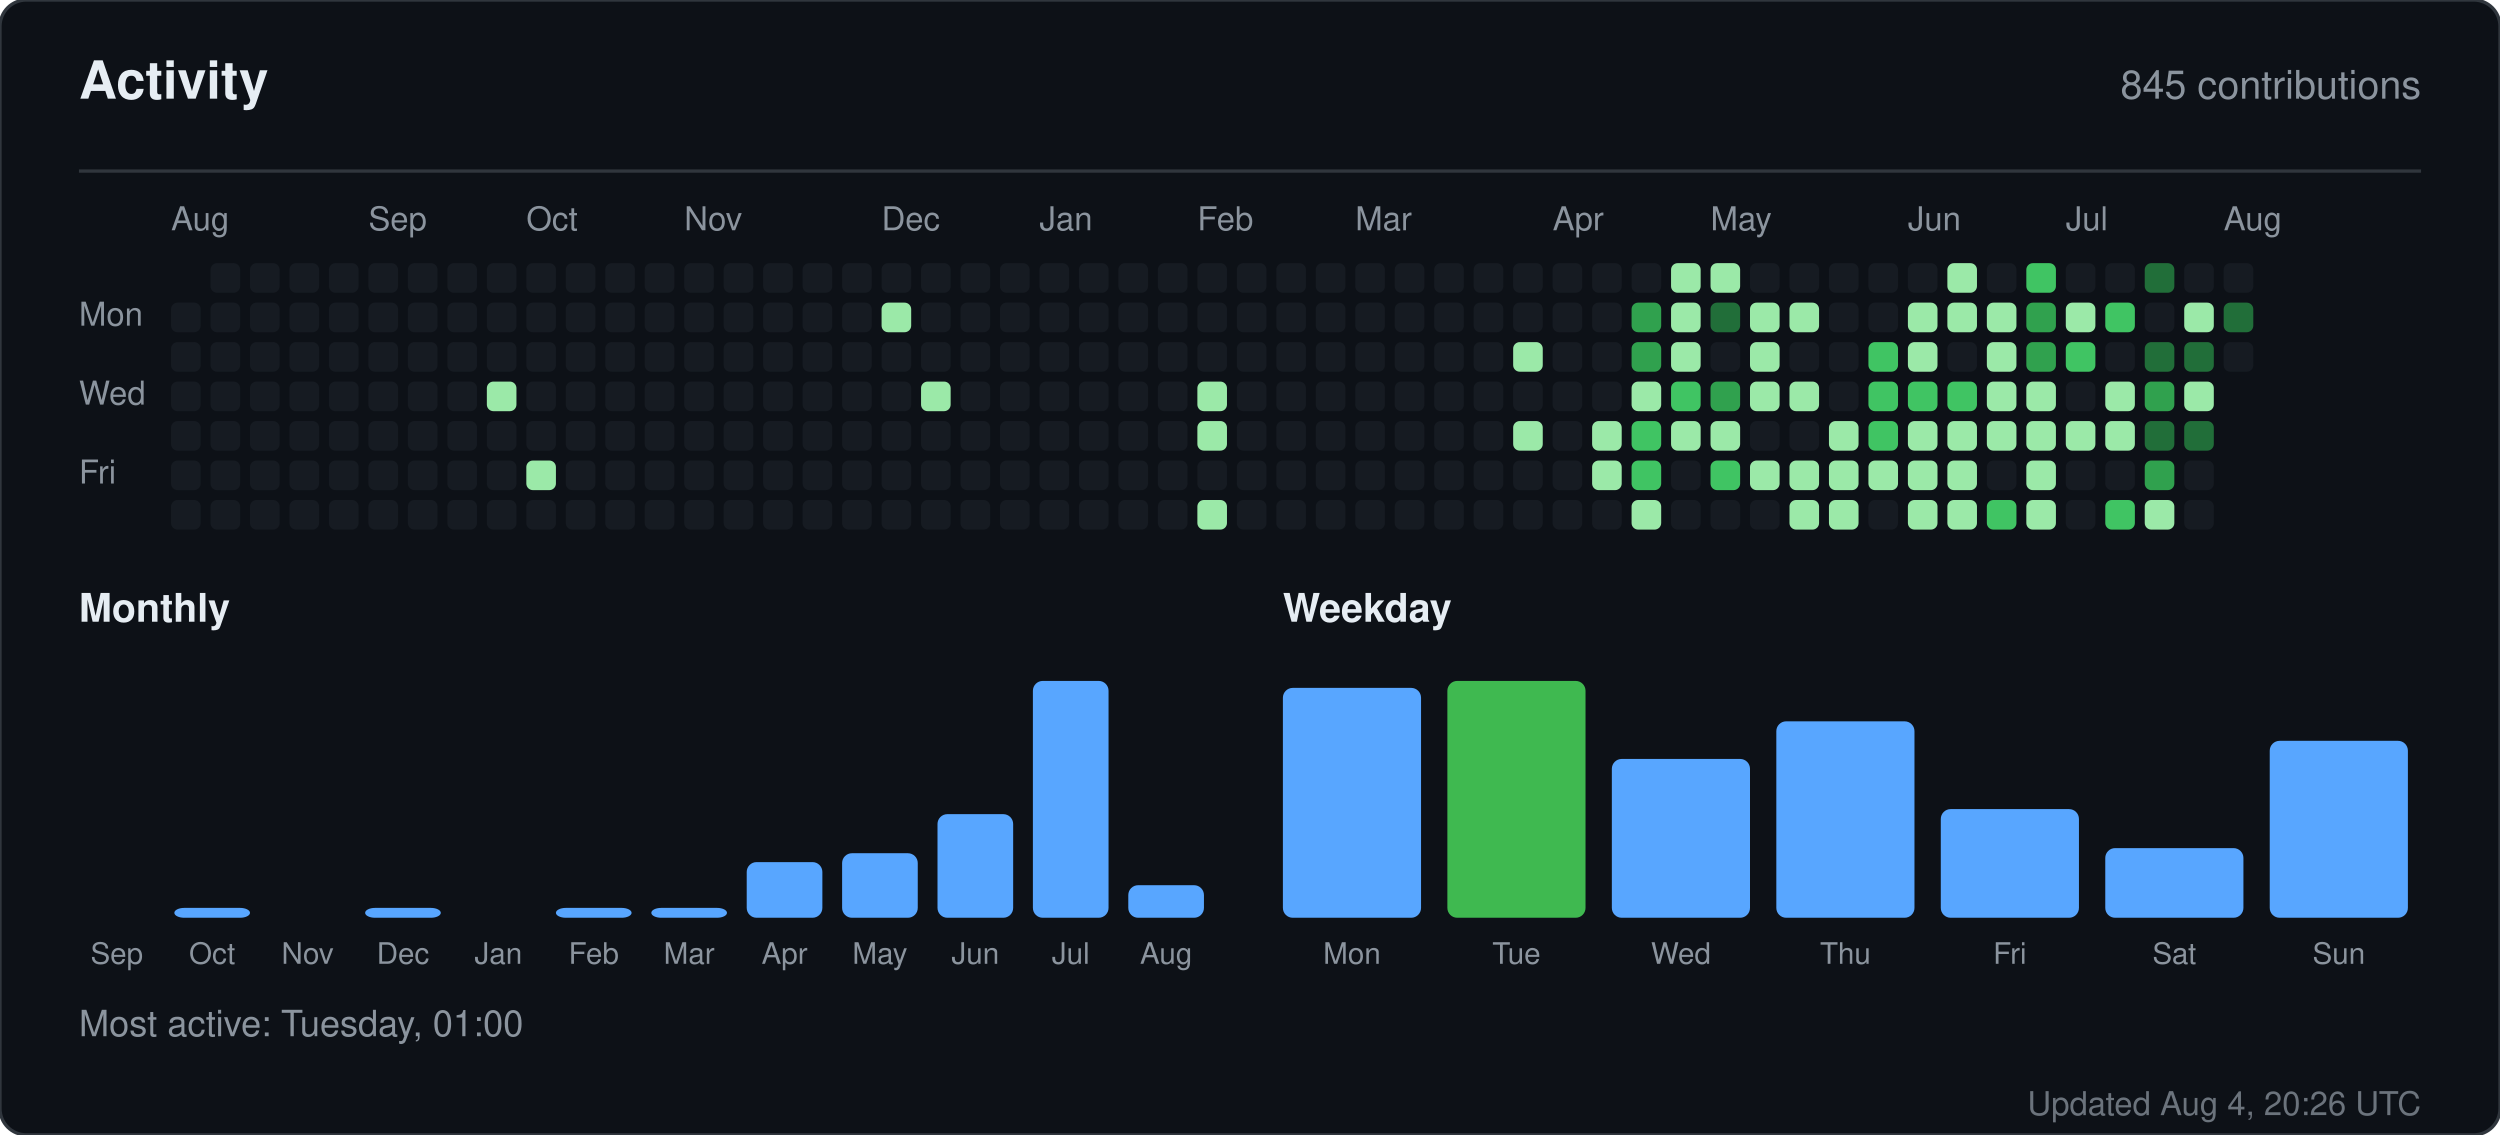
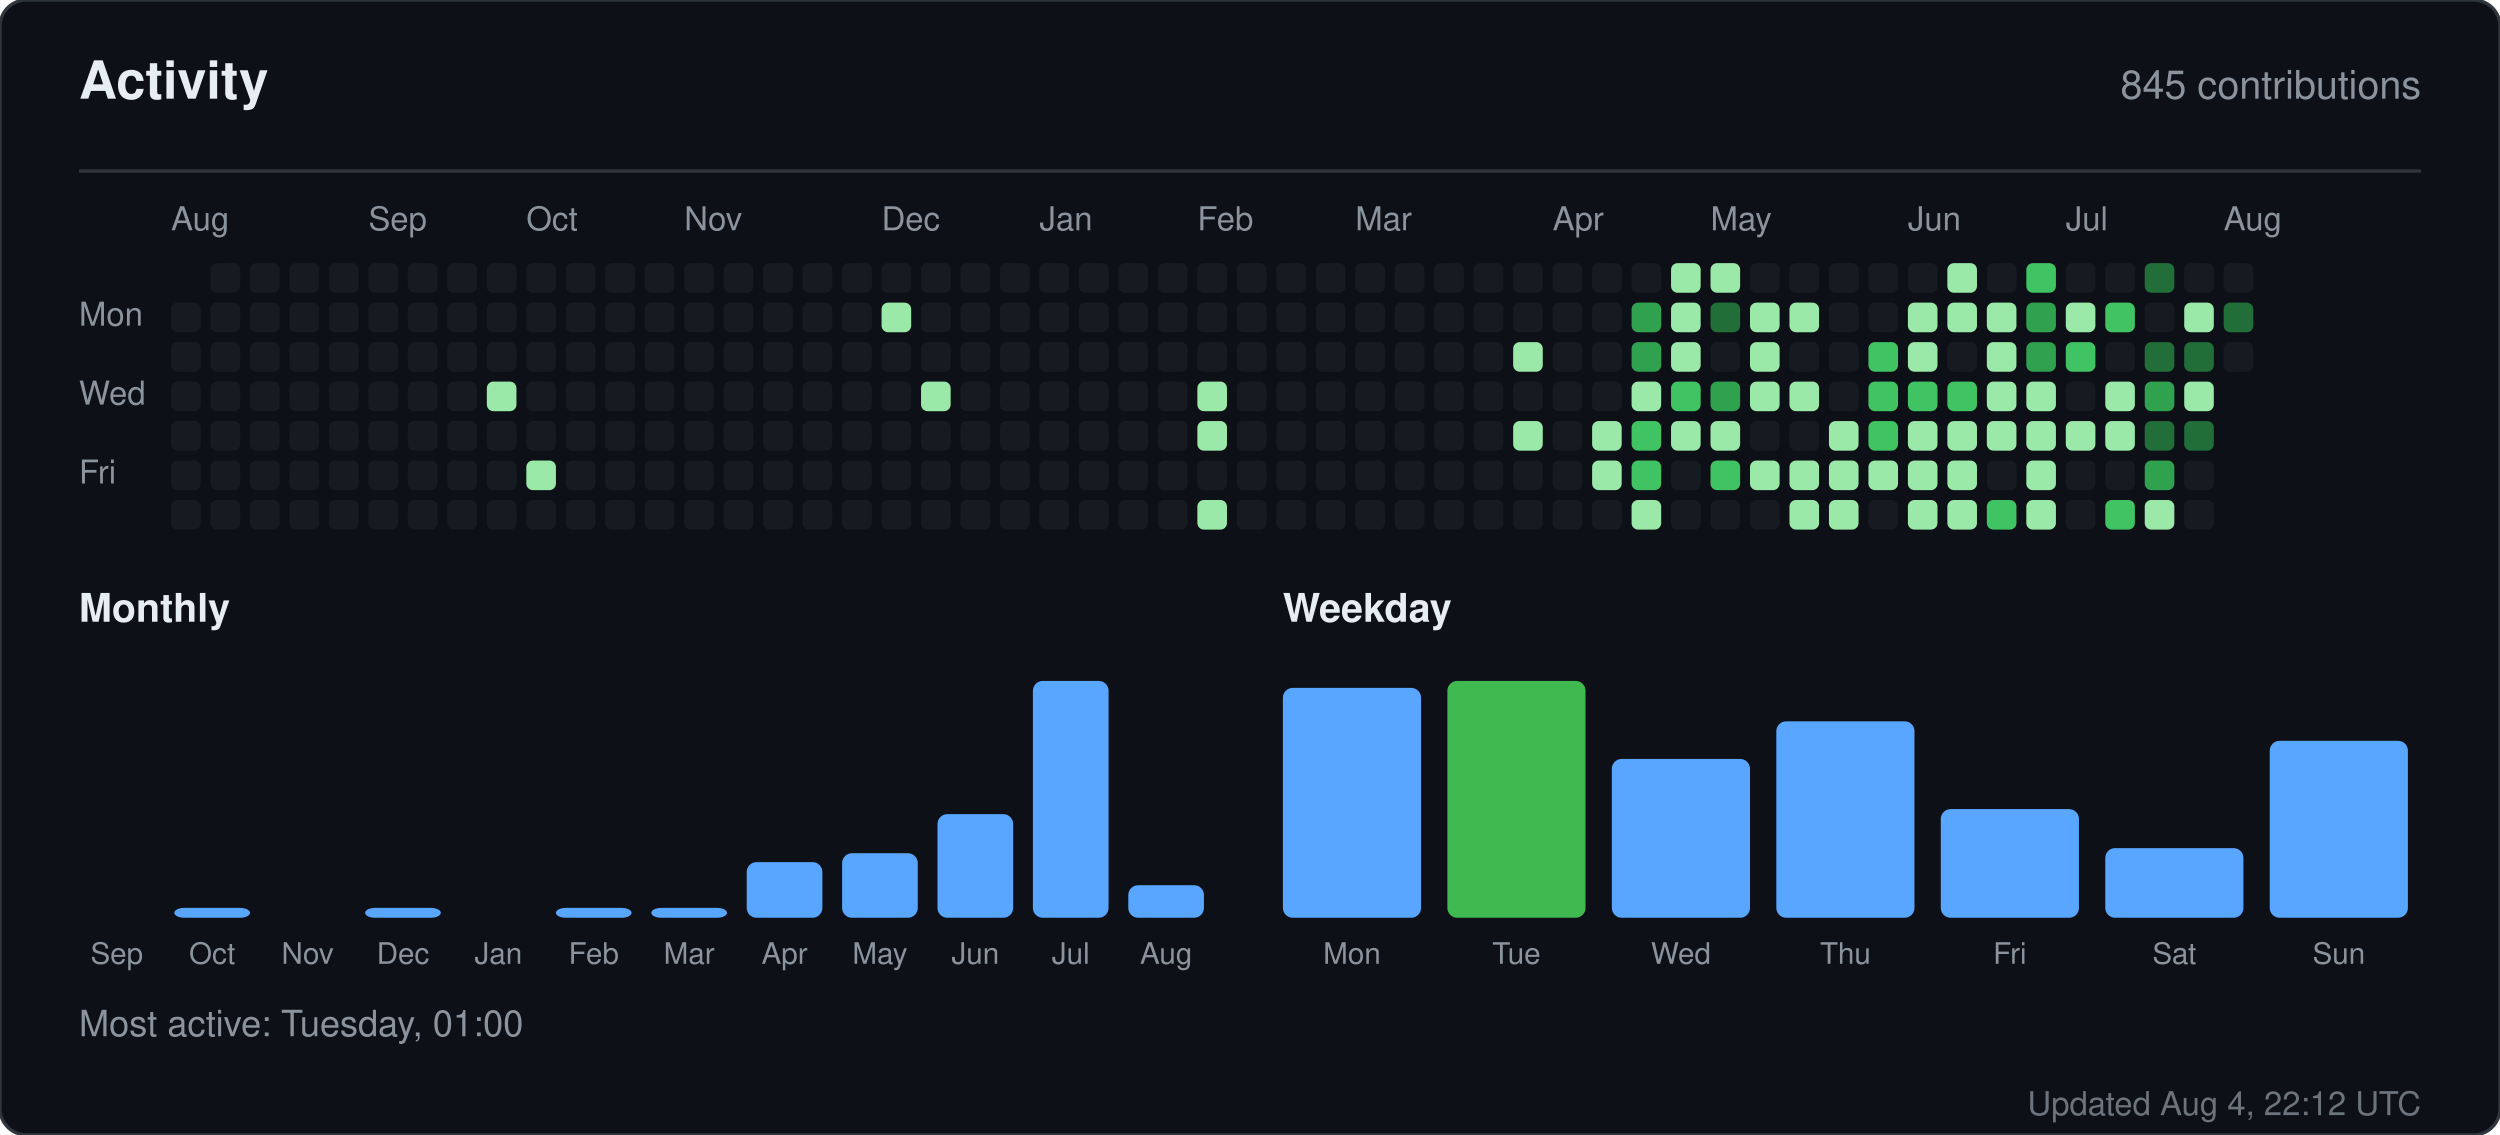
<svg xmlns="http://www.w3.org/2000/svg" width="760" height="345" viewBox="0 0 760 345" role="img" aria-label="Activity for sandiirawan12">
  <rect width="760" height="345" rx="8" fill="#0d1117" stroke="#30363d" />
  <g font-family="-apple-system, BlinkMacSystemFont, Segoe UI, Helvetica, Arial, sans-serif">
    <text x="24" y="30" fill="#e6edf3" font-size="16" font-weight="700">Activity</text>
    <text x="736" y="30" fill="#8b949e" font-size="12" text-anchor="end">845 contributions</text>
    <line x1="24" y1="52" x2="736" y2="52" stroke="#30363d" />
    <text x="52" y="70" fill="#8b949e" font-size="10">Aug</text>
    <text x="112" y="70" fill="#8b949e" font-size="10">Sep</text>
    <text x="160" y="70" fill="#8b949e" font-size="10">Oct</text>
    <text x="208" y="70" fill="#8b949e" font-size="10">Nov</text>
    <text x="268" y="70" fill="#8b949e" font-size="10">Dec</text>
    <text x="316" y="70" fill="#8b949e" font-size="10">Jan</text>
    <text x="364" y="70" fill="#8b949e" font-size="10">Feb</text>
    <text x="412" y="70" fill="#8b949e" font-size="10">Mar</text>
    <text x="472" y="70" fill="#8b949e" font-size="10">Apr</text>
    <text x="520" y="70" fill="#8b949e" font-size="10">May</text>
    <text x="580" y="70" fill="#8b949e" font-size="10">Jun</text>
    <text x="628" y="70" fill="#8b949e" font-size="10">Jul</text>
    <text x="676" y="70" fill="#8b949e" font-size="10">Aug</text>
    <text x="24" y="99" fill="#8b949e" font-size="10">Mon</text>
    <text x="24" y="123" fill="#8b949e" font-size="10">Wed</text>
    <text x="24" y="147" fill="#8b949e" font-size="10">Fri</text>
    <rect x="52" y="92" width="9" height="9" rx="2" fill="#161b22" />
    <rect x="52" y="104" width="9" height="9" rx="2" fill="#161b22" />
    <rect x="52" y="116" width="9" height="9" rx="2" fill="#161b22" />
    <rect x="52" y="128" width="9" height="9" rx="2" fill="#161b22" />
    <rect x="52" y="140" width="9" height="9" rx="2" fill="#161b22" />
    <rect x="52" y="152" width="9" height="9" rx="2" fill="#161b22" />
    <rect x="64" y="80" width="9" height="9" rx="2" fill="#161b22" />
    <rect x="64" y="92" width="9" height="9" rx="2" fill="#161b22" />
    <rect x="64" y="104" width="9" height="9" rx="2" fill="#161b22" />
    <rect x="64" y="116" width="9" height="9" rx="2" fill="#161b22" />
    <rect x="64" y="128" width="9" height="9" rx="2" fill="#161b22" />
    <rect x="64" y="140" width="9" height="9" rx="2" fill="#161b22" />
    <rect x="64" y="152" width="9" height="9" rx="2" fill="#161b22" />
    <rect x="76" y="80" width="9" height="9" rx="2" fill="#161b22" />
    <rect x="76" y="92" width="9" height="9" rx="2" fill="#161b22" />
    <rect x="76" y="104" width="9" height="9" rx="2" fill="#161b22" />
    <rect x="76" y="116" width="9" height="9" rx="2" fill="#161b22" />
    <rect x="76" y="128" width="9" height="9" rx="2" fill="#161b22" />
    <rect x="76" y="140" width="9" height="9" rx="2" fill="#161b22" />
    <rect x="76" y="152" width="9" height="9" rx="2" fill="#161b22" />
    <rect x="88" y="80" width="9" height="9" rx="2" fill="#161b22" />
    <rect x="88" y="92" width="9" height="9" rx="2" fill="#161b22" />
    <rect x="88" y="104" width="9" height="9" rx="2" fill="#161b22" />
    <rect x="88" y="116" width="9" height="9" rx="2" fill="#161b22" />
    <rect x="88" y="128" width="9" height="9" rx="2" fill="#161b22" />
    <rect x="88" y="140" width="9" height="9" rx="2" fill="#161b22" />
    <rect x="88" y="152" width="9" height="9" rx="2" fill="#161b22" />
    <rect x="100" y="80" width="9" height="9" rx="2" fill="#161b22" />
    <rect x="100" y="92" width="9" height="9" rx="2" fill="#161b22" />
    <rect x="100" y="104" width="9" height="9" rx="2" fill="#161b22" />
    <rect x="100" y="116" width="9" height="9" rx="2" fill="#161b22" />
    <rect x="100" y="128" width="9" height="9" rx="2" fill="#161b22" />
    <rect x="100" y="140" width="9" height="9" rx="2" fill="#161b22" />
    <rect x="100" y="152" width="9" height="9" rx="2" fill="#161b22" />
    <rect x="112" y="80" width="9" height="9" rx="2" fill="#161b22" />
    <rect x="112" y="92" width="9" height="9" rx="2" fill="#161b22" />
    <rect x="112" y="104" width="9" height="9" rx="2" fill="#161b22" />
    <rect x="112" y="116" width="9" height="9" rx="2" fill="#161b22" />
    <rect x="112" y="128" width="9" height="9" rx="2" fill="#161b22" />
    <rect x="112" y="140" width="9" height="9" rx="2" fill="#161b22" />
    <rect x="112" y="152" width="9" height="9" rx="2" fill="#161b22" />
    <rect x="124" y="80" width="9" height="9" rx="2" fill="#161b22" />
    <rect x="124" y="92" width="9" height="9" rx="2" fill="#161b22" />
    <rect x="124" y="104" width="9" height="9" rx="2" fill="#161b22" />
    <rect x="124" y="116" width="9" height="9" rx="2" fill="#161b22" />
    <rect x="124" y="128" width="9" height="9" rx="2" fill="#161b22" />
    <rect x="124" y="140" width="9" height="9" rx="2" fill="#161b22" />
    <rect x="124" y="152" width="9" height="9" rx="2" fill="#161b22" />
    <rect x="136" y="80" width="9" height="9" rx="2" fill="#161b22" />
    <rect x="136" y="92" width="9" height="9" rx="2" fill="#161b22" />
    <rect x="136" y="104" width="9" height="9" rx="2" fill="#161b22" />
    <rect x="136" y="116" width="9" height="9" rx="2" fill="#161b22" />
    <rect x="136" y="128" width="9" height="9" rx="2" fill="#161b22" />
    <rect x="136" y="140" width="9" height="9" rx="2" fill="#161b22" />
    <rect x="136" y="152" width="9" height="9" rx="2" fill="#161b22" />
    <rect x="148" y="80" width="9" height="9" rx="2" fill="#161b22" />
    <rect x="148" y="92" width="9" height="9" rx="2" fill="#161b22" />
    <rect x="148" y="104" width="9" height="9" rx="2" fill="#161b22" />
    <rect x="148" y="116" width="9" height="9" rx="2" fill="#9be9a8" />
    <rect x="148" y="128" width="9" height="9" rx="2" fill="#161b22" />
    <rect x="148" y="140" width="9" height="9" rx="2" fill="#161b22" />
    <rect x="148" y="152" width="9" height="9" rx="2" fill="#161b22" />
    <rect x="160" y="80" width="9" height="9" rx="2" fill="#161b22" />
    <rect x="160" y="92" width="9" height="9" rx="2" fill="#161b22" />
    <rect x="160" y="104" width="9" height="9" rx="2" fill="#161b22" />
    <rect x="160" y="116" width="9" height="9" rx="2" fill="#161b22" />
    <rect x="160" y="128" width="9" height="9" rx="2" fill="#161b22" />
    <rect x="160" y="140" width="9" height="9" rx="2" fill="#9be9a8" />
    <rect x="160" y="152" width="9" height="9" rx="2" fill="#161b22" />
    <rect x="172" y="80" width="9" height="9" rx="2" fill="#161b22" />
    <rect x="172" y="92" width="9" height="9" rx="2" fill="#161b22" />
    <rect x="172" y="104" width="9" height="9" rx="2" fill="#161b22" />
    <rect x="172" y="116" width="9" height="9" rx="2" fill="#161b22" />
    <rect x="172" y="128" width="9" height="9" rx="2" fill="#161b22" />
    <rect x="172" y="140" width="9" height="9" rx="2" fill="#161b22" />
    <rect x="172" y="152" width="9" height="9" rx="2" fill="#161b22" />
    <rect x="184" y="80" width="9" height="9" rx="2" fill="#161b22" />
    <rect x="184" y="92" width="9" height="9" rx="2" fill="#161b22" />
    <rect x="184" y="104" width="9" height="9" rx="2" fill="#161b22" />
    <rect x="184" y="116" width="9" height="9" rx="2" fill="#161b22" />
    <rect x="184" y="128" width="9" height="9" rx="2" fill="#161b22" />
    <rect x="184" y="140" width="9" height="9" rx="2" fill="#161b22" />
    <rect x="184" y="152" width="9" height="9" rx="2" fill="#161b22" />
    <rect x="196" y="80" width="9" height="9" rx="2" fill="#161b22" />
    <rect x="196" y="92" width="9" height="9" rx="2" fill="#161b22" />
    <rect x="196" y="104" width="9" height="9" rx="2" fill="#161b22" />
    <rect x="196" y="116" width="9" height="9" rx="2" fill="#161b22" />
    <rect x="196" y="128" width="9" height="9" rx="2" fill="#161b22" />
    <rect x="196" y="140" width="9" height="9" rx="2" fill="#161b22" />
    <rect x="196" y="152" width="9" height="9" rx="2" fill="#161b22" />
    <rect x="208" y="80" width="9" height="9" rx="2" fill="#161b22" />
    <rect x="208" y="92" width="9" height="9" rx="2" fill="#161b22" />
    <rect x="208" y="104" width="9" height="9" rx="2" fill="#161b22" />
    <rect x="208" y="116" width="9" height="9" rx="2" fill="#161b22" />
    <rect x="208" y="128" width="9" height="9" rx="2" fill="#161b22" />
    <rect x="208" y="140" width="9" height="9" rx="2" fill="#161b22" />
    <rect x="208" y="152" width="9" height="9" rx="2" fill="#161b22" />
    <rect x="220" y="80" width="9" height="9" rx="2" fill="#161b22" />
    <rect x="220" y="92" width="9" height="9" rx="2" fill="#161b22" />
    <rect x="220" y="104" width="9" height="9" rx="2" fill="#161b22" />
    <rect x="220" y="116" width="9" height="9" rx="2" fill="#161b22" />
    <rect x="220" y="128" width="9" height="9" rx="2" fill="#161b22" />
    <rect x="220" y="140" width="9" height="9" rx="2" fill="#161b22" />
    <rect x="220" y="152" width="9" height="9" rx="2" fill="#161b22" />
    <rect x="232" y="80" width="9" height="9" rx="2" fill="#161b22" />
    <rect x="232" y="92" width="9" height="9" rx="2" fill="#161b22" />
    <rect x="232" y="104" width="9" height="9" rx="2" fill="#161b22" />
    <rect x="232" y="116" width="9" height="9" rx="2" fill="#161b22" />
    <rect x="232" y="128" width="9" height="9" rx="2" fill="#161b22" />
    <rect x="232" y="140" width="9" height="9" rx="2" fill="#161b22" />
    <rect x="232" y="152" width="9" height="9" rx="2" fill="#161b22" />
    <rect x="244" y="80" width="9" height="9" rx="2" fill="#161b22" />
    <rect x="244" y="92" width="9" height="9" rx="2" fill="#161b22" />
    <rect x="244" y="104" width="9" height="9" rx="2" fill="#161b22" />
    <rect x="244" y="116" width="9" height="9" rx="2" fill="#161b22" />
    <rect x="244" y="128" width="9" height="9" rx="2" fill="#161b22" />
    <rect x="244" y="140" width="9" height="9" rx="2" fill="#161b22" />
    <rect x="244" y="152" width="9" height="9" rx="2" fill="#161b22" />
    <rect x="256" y="80" width="9" height="9" rx="2" fill="#161b22" />
    <rect x="256" y="92" width="9" height="9" rx="2" fill="#161b22" />
    <rect x="256" y="104" width="9" height="9" rx="2" fill="#161b22" />
    <rect x="256" y="116" width="9" height="9" rx="2" fill="#161b22" />
    <rect x="256" y="128" width="9" height="9" rx="2" fill="#161b22" />
    <rect x="256" y="140" width="9" height="9" rx="2" fill="#161b22" />
    <rect x="256" y="152" width="9" height="9" rx="2" fill="#161b22" />
    <rect x="268" y="80" width="9" height="9" rx="2" fill="#161b22" />
    <rect x="268" y="92" width="9" height="9" rx="2" fill="#9be9a8" />
    <rect x="268" y="104" width="9" height="9" rx="2" fill="#161b22" />
    <rect x="268" y="116" width="9" height="9" rx="2" fill="#161b22" />
    <rect x="268" y="128" width="9" height="9" rx="2" fill="#161b22" />
    <rect x="268" y="140" width="9" height="9" rx="2" fill="#161b22" />
    <rect x="268" y="152" width="9" height="9" rx="2" fill="#161b22" />
    <rect x="280" y="80" width="9" height="9" rx="2" fill="#161b22" />
    <rect x="280" y="92" width="9" height="9" rx="2" fill="#161b22" />
    <rect x="280" y="104" width="9" height="9" rx="2" fill="#161b22" />
    <rect x="280" y="116" width="9" height="9" rx="2" fill="#9be9a8" />
    <rect x="280" y="128" width="9" height="9" rx="2" fill="#161b22" />
    <rect x="280" y="140" width="9" height="9" rx="2" fill="#161b22" />
    <rect x="280" y="152" width="9" height="9" rx="2" fill="#161b22" />
    <rect x="292" y="80" width="9" height="9" rx="2" fill="#161b22" />
    <rect x="292" y="92" width="9" height="9" rx="2" fill="#161b22" />
    <rect x="292" y="104" width="9" height="9" rx="2" fill="#161b22" />
    <rect x="292" y="116" width="9" height="9" rx="2" fill="#161b22" />
    <rect x="292" y="128" width="9" height="9" rx="2" fill="#161b22" />
    <rect x="292" y="140" width="9" height="9" rx="2" fill="#161b22" />
    <rect x="292" y="152" width="9" height="9" rx="2" fill="#161b22" />
    <rect x="304" y="80" width="9" height="9" rx="2" fill="#161b22" />
    <rect x="304" y="92" width="9" height="9" rx="2" fill="#161b22" />
    <rect x="304" y="104" width="9" height="9" rx="2" fill="#161b22" />
    <rect x="304" y="116" width="9" height="9" rx="2" fill="#161b22" />
    <rect x="304" y="128" width="9" height="9" rx="2" fill="#161b22" />
    <rect x="304" y="140" width="9" height="9" rx="2" fill="#161b22" />
    <rect x="304" y="152" width="9" height="9" rx="2" fill="#161b22" />
    <rect x="316" y="80" width="9" height="9" rx="2" fill="#161b22" />
    <rect x="316" y="92" width="9" height="9" rx="2" fill="#161b22" />
    <rect x="316" y="104" width="9" height="9" rx="2" fill="#161b22" />
    <rect x="316" y="116" width="9" height="9" rx="2" fill="#161b22" />
    <rect x="316" y="128" width="9" height="9" rx="2" fill="#161b22" />
    <rect x="316" y="140" width="9" height="9" rx="2" fill="#161b22" />
    <rect x="316" y="152" width="9" height="9" rx="2" fill="#161b22" />
    <rect x="328" y="80" width="9" height="9" rx="2" fill="#161b22" />
    <rect x="328" y="92" width="9" height="9" rx="2" fill="#161b22" />
    <rect x="328" y="104" width="9" height="9" rx="2" fill="#161b22" />
    <rect x="328" y="116" width="9" height="9" rx="2" fill="#161b22" />
    <rect x="328" y="128" width="9" height="9" rx="2" fill="#161b22" />
    <rect x="328" y="140" width="9" height="9" rx="2" fill="#161b22" />
    <rect x="328" y="152" width="9" height="9" rx="2" fill="#161b22" />
    <rect x="340" y="80" width="9" height="9" rx="2" fill="#161b22" />
    <rect x="340" y="92" width="9" height="9" rx="2" fill="#161b22" />
    <rect x="340" y="104" width="9" height="9" rx="2" fill="#161b22" />
    <rect x="340" y="116" width="9" height="9" rx="2" fill="#161b22" />
    <rect x="340" y="128" width="9" height="9" rx="2" fill="#161b22" />
    <rect x="340" y="140" width="9" height="9" rx="2" fill="#161b22" />
    <rect x="340" y="152" width="9" height="9" rx="2" fill="#161b22" />
    <rect x="352" y="80" width="9" height="9" rx="2" fill="#161b22" />
    <rect x="352" y="92" width="9" height="9" rx="2" fill="#161b22" />
    <rect x="352" y="104" width="9" height="9" rx="2" fill="#161b22" />
    <rect x="352" y="116" width="9" height="9" rx="2" fill="#161b22" />
    <rect x="352" y="128" width="9" height="9" rx="2" fill="#161b22" />
    <rect x="352" y="140" width="9" height="9" rx="2" fill="#161b22" />
    <rect x="352" y="152" width="9" height="9" rx="2" fill="#161b22" />
    <rect x="364" y="80" width="9" height="9" rx="2" fill="#161b22" />
    <rect x="364" y="92" width="9" height="9" rx="2" fill="#161b22" />
    <rect x="364" y="104" width="9" height="9" rx="2" fill="#161b22" />
    <rect x="364" y="116" width="9" height="9" rx="2" fill="#9be9a8" />
    <rect x="364" y="128" width="9" height="9" rx="2" fill="#9be9a8" />
    <rect x="364" y="140" width="9" height="9" rx="2" fill="#161b22" />
    <rect x="364" y="152" width="9" height="9" rx="2" fill="#9be9a8" />
    <rect x="376" y="80" width="9" height="9" rx="2" fill="#161b22" />
    <rect x="376" y="92" width="9" height="9" rx="2" fill="#161b22" />
    <rect x="376" y="104" width="9" height="9" rx="2" fill="#161b22" />
    <rect x="376" y="116" width="9" height="9" rx="2" fill="#161b22" />
    <rect x="376" y="128" width="9" height="9" rx="2" fill="#161b22" />
    <rect x="376" y="140" width="9" height="9" rx="2" fill="#161b22" />
    <rect x="376" y="152" width="9" height="9" rx="2" fill="#161b22" />
    <rect x="388" y="80" width="9" height="9" rx="2" fill="#161b22" />
    <rect x="388" y="92" width="9" height="9" rx="2" fill="#161b22" />
    <rect x="388" y="104" width="9" height="9" rx="2" fill="#161b22" />
    <rect x="388" y="116" width="9" height="9" rx="2" fill="#161b22" />
    <rect x="388" y="128" width="9" height="9" rx="2" fill="#161b22" />
    <rect x="388" y="140" width="9" height="9" rx="2" fill="#161b22" />
    <rect x="388" y="152" width="9" height="9" rx="2" fill="#161b22" />
    <rect x="400" y="80" width="9" height="9" rx="2" fill="#161b22" />
    <rect x="400" y="92" width="9" height="9" rx="2" fill="#161b22" />
    <rect x="400" y="104" width="9" height="9" rx="2" fill="#161b22" />
    <rect x="400" y="116" width="9" height="9" rx="2" fill="#161b22" />
    <rect x="400" y="128" width="9" height="9" rx="2" fill="#161b22" />
    <rect x="400" y="140" width="9" height="9" rx="2" fill="#161b22" />
    <rect x="400" y="152" width="9" height="9" rx="2" fill="#161b22" />
    <rect x="412" y="80" width="9" height="9" rx="2" fill="#161b22" />
    <rect x="412" y="92" width="9" height="9" rx="2" fill="#161b22" />
    <rect x="412" y="104" width="9" height="9" rx="2" fill="#161b22" />
    <rect x="412" y="116" width="9" height="9" rx="2" fill="#161b22" />
    <rect x="412" y="128" width="9" height="9" rx="2" fill="#161b22" />
    <rect x="412" y="140" width="9" height="9" rx="2" fill="#161b22" />
    <rect x="412" y="152" width="9" height="9" rx="2" fill="#161b22" />
    <rect x="424" y="80" width="9" height="9" rx="2" fill="#161b22" />
    <rect x="424" y="92" width="9" height="9" rx="2" fill="#161b22" />
    <rect x="424" y="104" width="9" height="9" rx="2" fill="#161b22" />
    <rect x="424" y="116" width="9" height="9" rx="2" fill="#161b22" />
    <rect x="424" y="128" width="9" height="9" rx="2" fill="#161b22" />
    <rect x="424" y="140" width="9" height="9" rx="2" fill="#161b22" />
    <rect x="424" y="152" width="9" height="9" rx="2" fill="#161b22" />
    <rect x="436" y="80" width="9" height="9" rx="2" fill="#161b22" />
    <rect x="436" y="92" width="9" height="9" rx="2" fill="#161b22" />
    <rect x="436" y="104" width="9" height="9" rx="2" fill="#161b22" />
    <rect x="436" y="116" width="9" height="9" rx="2" fill="#161b22" />
    <rect x="436" y="128" width="9" height="9" rx="2" fill="#161b22" />
    <rect x="436" y="140" width="9" height="9" rx="2" fill="#161b22" />
    <rect x="436" y="152" width="9" height="9" rx="2" fill="#161b22" />
    <rect x="448" y="80" width="9" height="9" rx="2" fill="#161b22" />
    <rect x="448" y="92" width="9" height="9" rx="2" fill="#161b22" />
    <rect x="448" y="104" width="9" height="9" rx="2" fill="#161b22" />
    <rect x="448" y="116" width="9" height="9" rx="2" fill="#161b22" />
    <rect x="448" y="128" width="9" height="9" rx="2" fill="#161b22" />
    <rect x="448" y="140" width="9" height="9" rx="2" fill="#161b22" />
    <rect x="448" y="152" width="9" height="9" rx="2" fill="#161b22" />
    <rect x="460" y="80" width="9" height="9" rx="2" fill="#161b22" />
    <rect x="460" y="92" width="9" height="9" rx="2" fill="#161b22" />
    <rect x="460" y="104" width="9" height="9" rx="2" fill="#9be9a8" />
    <rect x="460" y="116" width="9" height="9" rx="2" fill="#161b22" />
    <rect x="460" y="128" width="9" height="9" rx="2" fill="#9be9a8" />
    <rect x="460" y="140" width="9" height="9" rx="2" fill="#161b22" />
    <rect x="460" y="152" width="9" height="9" rx="2" fill="#161b22" />
    <rect x="472" y="80" width="9" height="9" rx="2" fill="#161b22" />
    <rect x="472" y="92" width="9" height="9" rx="2" fill="#161b22" />
    <rect x="472" y="104" width="9" height="9" rx="2" fill="#161b22" />
    <rect x="472" y="116" width="9" height="9" rx="2" fill="#161b22" />
    <rect x="472" y="128" width="9" height="9" rx="2" fill="#161b22" />
    <rect x="472" y="140" width="9" height="9" rx="2" fill="#161b22" />
    <rect x="472" y="152" width="9" height="9" rx="2" fill="#161b22" />
    <rect x="484" y="80" width="9" height="9" rx="2" fill="#161b22" />
    <rect x="484" y="92" width="9" height="9" rx="2" fill="#161b22" />
    <rect x="484" y="104" width="9" height="9" rx="2" fill="#161b22" />
    <rect x="484" y="116" width="9" height="9" rx="2" fill="#161b22" />
    <rect x="484" y="128" width="9" height="9" rx="2" fill="#9be9a8" />
    <rect x="484" y="140" width="9" height="9" rx="2" fill="#9be9a8" />
    <rect x="484" y="152" width="9" height="9" rx="2" fill="#161b22" />
    <rect x="496" y="80" width="9" height="9" rx="2" fill="#161b22" />
    <rect x="496" y="92" width="9" height="9" rx="2" fill="#30a14e" />
    <rect x="496" y="104" width="9" height="9" rx="2" fill="#30a14e" />
    <rect x="496" y="116" width="9" height="9" rx="2" fill="#9be9a8" />
    <rect x="496" y="128" width="9" height="9" rx="2" fill="#40c463" />
    <rect x="496" y="140" width="9" height="9" rx="2" fill="#40c463" />
    <rect x="496" y="152" width="9" height="9" rx="2" fill="#9be9a8" />
    <rect x="508" y="80" width="9" height="9" rx="2" fill="#9be9a8" />
    <rect x="508" y="92" width="9" height="9" rx="2" fill="#9be9a8" />
    <rect x="508" y="104" width="9" height="9" rx="2" fill="#9be9a8" />
    <rect x="508" y="116" width="9" height="9" rx="2" fill="#40c463" />
    <rect x="508" y="128" width="9" height="9" rx="2" fill="#9be9a8" />
    <rect x="508" y="140" width="9" height="9" rx="2" fill="#161b22" />
    <rect x="508" y="152" width="9" height="9" rx="2" fill="#161b22" />
    <rect x="520" y="80" width="9" height="9" rx="2" fill="#9be9a8" />
    <rect x="520" y="92" width="9" height="9" rx="2" fill="#216e39" />
    <rect x="520" y="104" width="9" height="9" rx="2" fill="#161b22" />
    <rect x="520" y="116" width="9" height="9" rx="2" fill="#30a14e" />
    <rect x="520" y="128" width="9" height="9" rx="2" fill="#9be9a8" />
    <rect x="520" y="140" width="9" height="9" rx="2" fill="#40c463" />
    <rect x="520" y="152" width="9" height="9" rx="2" fill="#161b22" />
    <rect x="532" y="80" width="9" height="9" rx="2" fill="#161b22" />
    <rect x="532" y="92" width="9" height="9" rx="2" fill="#9be9a8" />
    <rect x="532" y="104" width="9" height="9" rx="2" fill="#9be9a8" />
    <rect x="532" y="116" width="9" height="9" rx="2" fill="#9be9a8" />
    <rect x="532" y="128" width="9" height="9" rx="2" fill="#161b22" />
    <rect x="532" y="140" width="9" height="9" rx="2" fill="#9be9a8" />
    <rect x="532" y="152" width="9" height="9" rx="2" fill="#161b22" />
    <rect x="544" y="80" width="9" height="9" rx="2" fill="#161b22" />
    <rect x="544" y="92" width="9" height="9" rx="2" fill="#9be9a8" />
    <rect x="544" y="104" width="9" height="9" rx="2" fill="#161b22" />
    <rect x="544" y="116" width="9" height="9" rx="2" fill="#9be9a8" />
    <rect x="544" y="128" width="9" height="9" rx="2" fill="#161b22" />
    <rect x="544" y="140" width="9" height="9" rx="2" fill="#9be9a8" />
    <rect x="544" y="152" width="9" height="9" rx="2" fill="#9be9a8" />
    <rect x="556" y="80" width="9" height="9" rx="2" fill="#161b22" />
    <rect x="556" y="92" width="9" height="9" rx="2" fill="#161b22" />
    <rect x="556" y="104" width="9" height="9" rx="2" fill="#161b22" />
    <rect x="556" y="116" width="9" height="9" rx="2" fill="#161b22" />
    <rect x="556" y="128" width="9" height="9" rx="2" fill="#9be9a8" />
    <rect x="556" y="140" width="9" height="9" rx="2" fill="#9be9a8" />
    <rect x="556" y="152" width="9" height="9" rx="2" fill="#9be9a8" />
    <rect x="568" y="80" width="9" height="9" rx="2" fill="#161b22" />
    <rect x="568" y="92" width="9" height="9" rx="2" fill="#161b22" />
    <rect x="568" y="104" width="9" height="9" rx="2" fill="#40c463" />
    <rect x="568" y="116" width="9" height="9" rx="2" fill="#40c463" />
    <rect x="568" y="128" width="9" height="9" rx="2" fill="#40c463" />
    <rect x="568" y="140" width="9" height="9" rx="2" fill="#9be9a8" />
    <rect x="568" y="152" width="9" height="9" rx="2" fill="#161b22" />
    <rect x="580" y="80" width="9" height="9" rx="2" fill="#161b22" />
    <rect x="580" y="92" width="9" height="9" rx="2" fill="#9be9a8" />
    <rect x="580" y="104" width="9" height="9" rx="2" fill="#9be9a8" />
    <rect x="580" y="116" width="9" height="9" rx="2" fill="#40c463" />
    <rect x="580" y="128" width="9" height="9" rx="2" fill="#9be9a8" />
    <rect x="580" y="140" width="9" height="9" rx="2" fill="#9be9a8" />
    <rect x="580" y="152" width="9" height="9" rx="2" fill="#9be9a8" />
    <rect x="592" y="80" width="9" height="9" rx="2" fill="#9be9a8" />
    <rect x="592" y="92" width="9" height="9" rx="2" fill="#9be9a8" />
    <rect x="592" y="104" width="9" height="9" rx="2" fill="#161b22" />
    <rect x="592" y="116" width="9" height="9" rx="2" fill="#40c463" />
    <rect x="592" y="128" width="9" height="9" rx="2" fill="#9be9a8" />
    <rect x="592" y="140" width="9" height="9" rx="2" fill="#9be9a8" />
    <rect x="592" y="152" width="9" height="9" rx="2" fill="#9be9a8" />
    <rect x="604" y="80" width="9" height="9" rx="2" fill="#161b22" />
    <rect x="604" y="92" width="9" height="9" rx="2" fill="#9be9a8" />
    <rect x="604" y="104" width="9" height="9" rx="2" fill="#9be9a8" />
    <rect x="604" y="116" width="9" height="9" rx="2" fill="#9be9a8" />
    <rect x="604" y="128" width="9" height="9" rx="2" fill="#9be9a8" />
    <rect x="604" y="140" width="9" height="9" rx="2" fill="#161b22" />
    <rect x="604" y="152" width="9" height="9" rx="2" fill="#40c463" />
    <rect x="616" y="80" width="9" height="9" rx="2" fill="#40c463" />
    <rect x="616" y="92" width="9" height="9" rx="2" fill="#30a14e" />
    <rect x="616" y="104" width="9" height="9" rx="2" fill="#30a14e" />
    <rect x="616" y="116" width="9" height="9" rx="2" fill="#9be9a8" />
    <rect x="616" y="128" width="9" height="9" rx="2" fill="#9be9a8" />
    <rect x="616" y="140" width="9" height="9" rx="2" fill="#9be9a8" />
    <rect x="616" y="152" width="9" height="9" rx="2" fill="#9be9a8" />
    <rect x="628" y="80" width="9" height="9" rx="2" fill="#161b22" />
    <rect x="628" y="92" width="9" height="9" rx="2" fill="#9be9a8" />
    <rect x="628" y="104" width="9" height="9" rx="2" fill="#40c463" />
    <rect x="628" y="116" width="9" height="9" rx="2" fill="#161b22" />
    <rect x="628" y="128" width="9" height="9" rx="2" fill="#9be9a8" />
    <rect x="628" y="140" width="9" height="9" rx="2" fill="#161b22" />
    <rect x="628" y="152" width="9" height="9" rx="2" fill="#161b22" />
    <rect x="640" y="80" width="9" height="9" rx="2" fill="#161b22" />
    <rect x="640" y="92" width="9" height="9" rx="2" fill="#40c463" />
    <rect x="640" y="104" width="9" height="9" rx="2" fill="#161b22" />
    <rect x="640" y="116" width="9" height="9" rx="2" fill="#9be9a8" />
    <rect x="640" y="128" width="9" height="9" rx="2" fill="#9be9a8" />
    <rect x="640" y="140" width="9" height="9" rx="2" fill="#161b22" />
    <rect x="640" y="152" width="9" height="9" rx="2" fill="#40c463" />
    <rect x="652" y="80" width="9" height="9" rx="2" fill="#216e39" />
    <rect x="652" y="92" width="9" height="9" rx="2" fill="#161b22" />
    <rect x="652" y="104" width="9" height="9" rx="2" fill="#216e39" />
    <rect x="652" y="116" width="9" height="9" rx="2" fill="#30a14e" />
    <rect x="652" y="128" width="9" height="9" rx="2" fill="#216e39" />
    <rect x="652" y="140" width="9" height="9" rx="2" fill="#30a14e" />
    <rect x="652" y="152" width="9" height="9" rx="2" fill="#9be9a8" />
    <rect x="664" y="80" width="9" height="9" rx="2" fill="#161b22" />
    <rect x="664" y="92" width="9" height="9" rx="2" fill="#9be9a8" />
    <rect x="664" y="104" width="9" height="9" rx="2" fill="#216e39" />
    <rect x="664" y="116" width="9" height="9" rx="2" fill="#9be9a8" />
    <rect x="664" y="128" width="9" height="9" rx="2" fill="#216e39" />
    <rect x="664" y="140" width="9" height="9" rx="2" fill="#161b22" />
    <rect x="664" y="152" width="9" height="9" rx="2" fill="#161b22" />
    <rect x="676" y="80" width="9" height="9" rx="2" fill="#161b22" />
    <rect x="676" y="92" width="9" height="9" rx="2" fill="#216e39" />
    <rect x="676" y="104" width="9" height="9" rx="2" fill="#161b22" />
    <text x="24" y="189" fill="#e6edf3" font-size="12" font-weight="600">Monthly</text>
    <text x="390" y="189" fill="#e6edf3" font-size="12" font-weight="600">Weekday</text>
    <rect x="24" y="279" width="23" height="0" rx="3" fill="#58a6ff" />
    <text x="35.5" y="293" fill="#8b949e" font-size="9" text-anchor="middle">Sep</text>
    <rect x="53" y="276" width="23" height="3" rx="3" fill="#58a6ff" />
    <text x="64.5" y="293" fill="#8b949e" font-size="9" text-anchor="middle">Oct</text>
    <rect x="82" y="279" width="23" height="0" rx="3" fill="#58a6ff" />
    <text x="93.5" y="293" fill="#8b949e" font-size="9" text-anchor="middle">Nov</text>
    <rect x="111" y="276" width="23" height="3" rx="3" fill="#58a6ff" />
    <text x="122.5" y="293" fill="#8b949e" font-size="9" text-anchor="middle">Dec</text>
    <rect x="140" y="279" width="23" height="0" rx="3" fill="#58a6ff" />
    <text x="151.5" y="293" fill="#8b949e" font-size="9" text-anchor="middle">Jan</text>
    <rect x="169" y="276" width="23" height="3" rx="3" fill="#58a6ff" />
    <text x="180.5" y="293" fill="#8b949e" font-size="9" text-anchor="middle">Feb</text>
    <rect x="198" y="276" width="23" height="3" rx="3" fill="#58a6ff" />
    <text x="209.5" y="293" fill="#8b949e" font-size="9" text-anchor="middle">Mar</text>
    <rect x="227" y="262.08" width="23" height="16.92" rx="3" fill="#58a6ff" />
    <text x="238.5" y="293" fill="#8b949e" font-size="9" text-anchor="middle">Apr</text>
    <rect x="256" y="259.38" width="23" height="19.62" rx="3" fill="#58a6ff" />
    <text x="267.5" y="293" fill="#8b949e" font-size="9" text-anchor="middle">May</text>
    <rect x="285" y="247.5" width="23" height="31.5" rx="3" fill="#58a6ff" />
    <text x="296.5" y="293" fill="#8b949e" font-size="9" text-anchor="middle">Jun</text>
    <rect x="314" y="207" width="23" height="72" rx="3" fill="#58a6ff" />
    <text x="325.5" y="293" fill="#8b949e" font-size="9" text-anchor="middle">Jul</text>
    <rect x="343" y="269.1" width="23" height="9.9" rx="3" fill="#58a6ff" />
    <text x="354.5" y="293" fill="#8b949e" font-size="9" text-anchor="middle">Aug</text>
    <rect x="390" y="209.118" width="42" height="69.882" rx="3" fill="#58a6ff" />
    <text x="411" y="293" fill="#8b949e" font-size="9" text-anchor="middle">Mon</text>
    <rect x="440" y="207" width="42" height="72" rx="3" fill="#3fb950" />
    <text x="461" y="293" fill="#8b949e" font-size="9" text-anchor="middle">Tue</text>
    <rect x="490" y="230.718" width="42" height="48.282" rx="3" fill="#58a6ff" />
    <text x="511" y="293" fill="#8b949e" font-size="9" text-anchor="middle">Wed</text>
    <rect x="540" y="219.282" width="42" height="59.718" rx="3" fill="#58a6ff" />
    <text x="561" y="293" fill="#8b949e" font-size="9" text-anchor="middle">Thu</text>
    <rect x="590" y="245.965" width="42" height="33.035" rx="3" fill="#58a6ff" />
    <text x="611" y="293" fill="#8b949e" font-size="9" text-anchor="middle">Fri</text>
    <rect x="640" y="257.824" width="42" height="21.176" rx="3" fill="#58a6ff" />
    <text x="661" y="293" fill="#8b949e" font-size="9" text-anchor="middle">Sat</text>
    <rect x="690" y="225.212" width="42" height="53.788" rx="3" fill="#58a6ff" />
    <text x="711" y="293" fill="#8b949e" font-size="9" text-anchor="middle">Sun</text>
    <text x="24" y="315" fill="#8b949e" font-size="11">Most active: Tuesday, 01:00</text>
-     <text x="736" y="339" fill="#8b949e" font-size="10" text-anchor="end" opacity="0.75">Updated Aug 4, 20:26 UTC</text>
+     <text x="736" y="339" fill="#8b949e" font-size="10" text-anchor="end" opacity="0.75">Updated Aug 4, 22:12 UTC</text>
  </g>
</svg>
